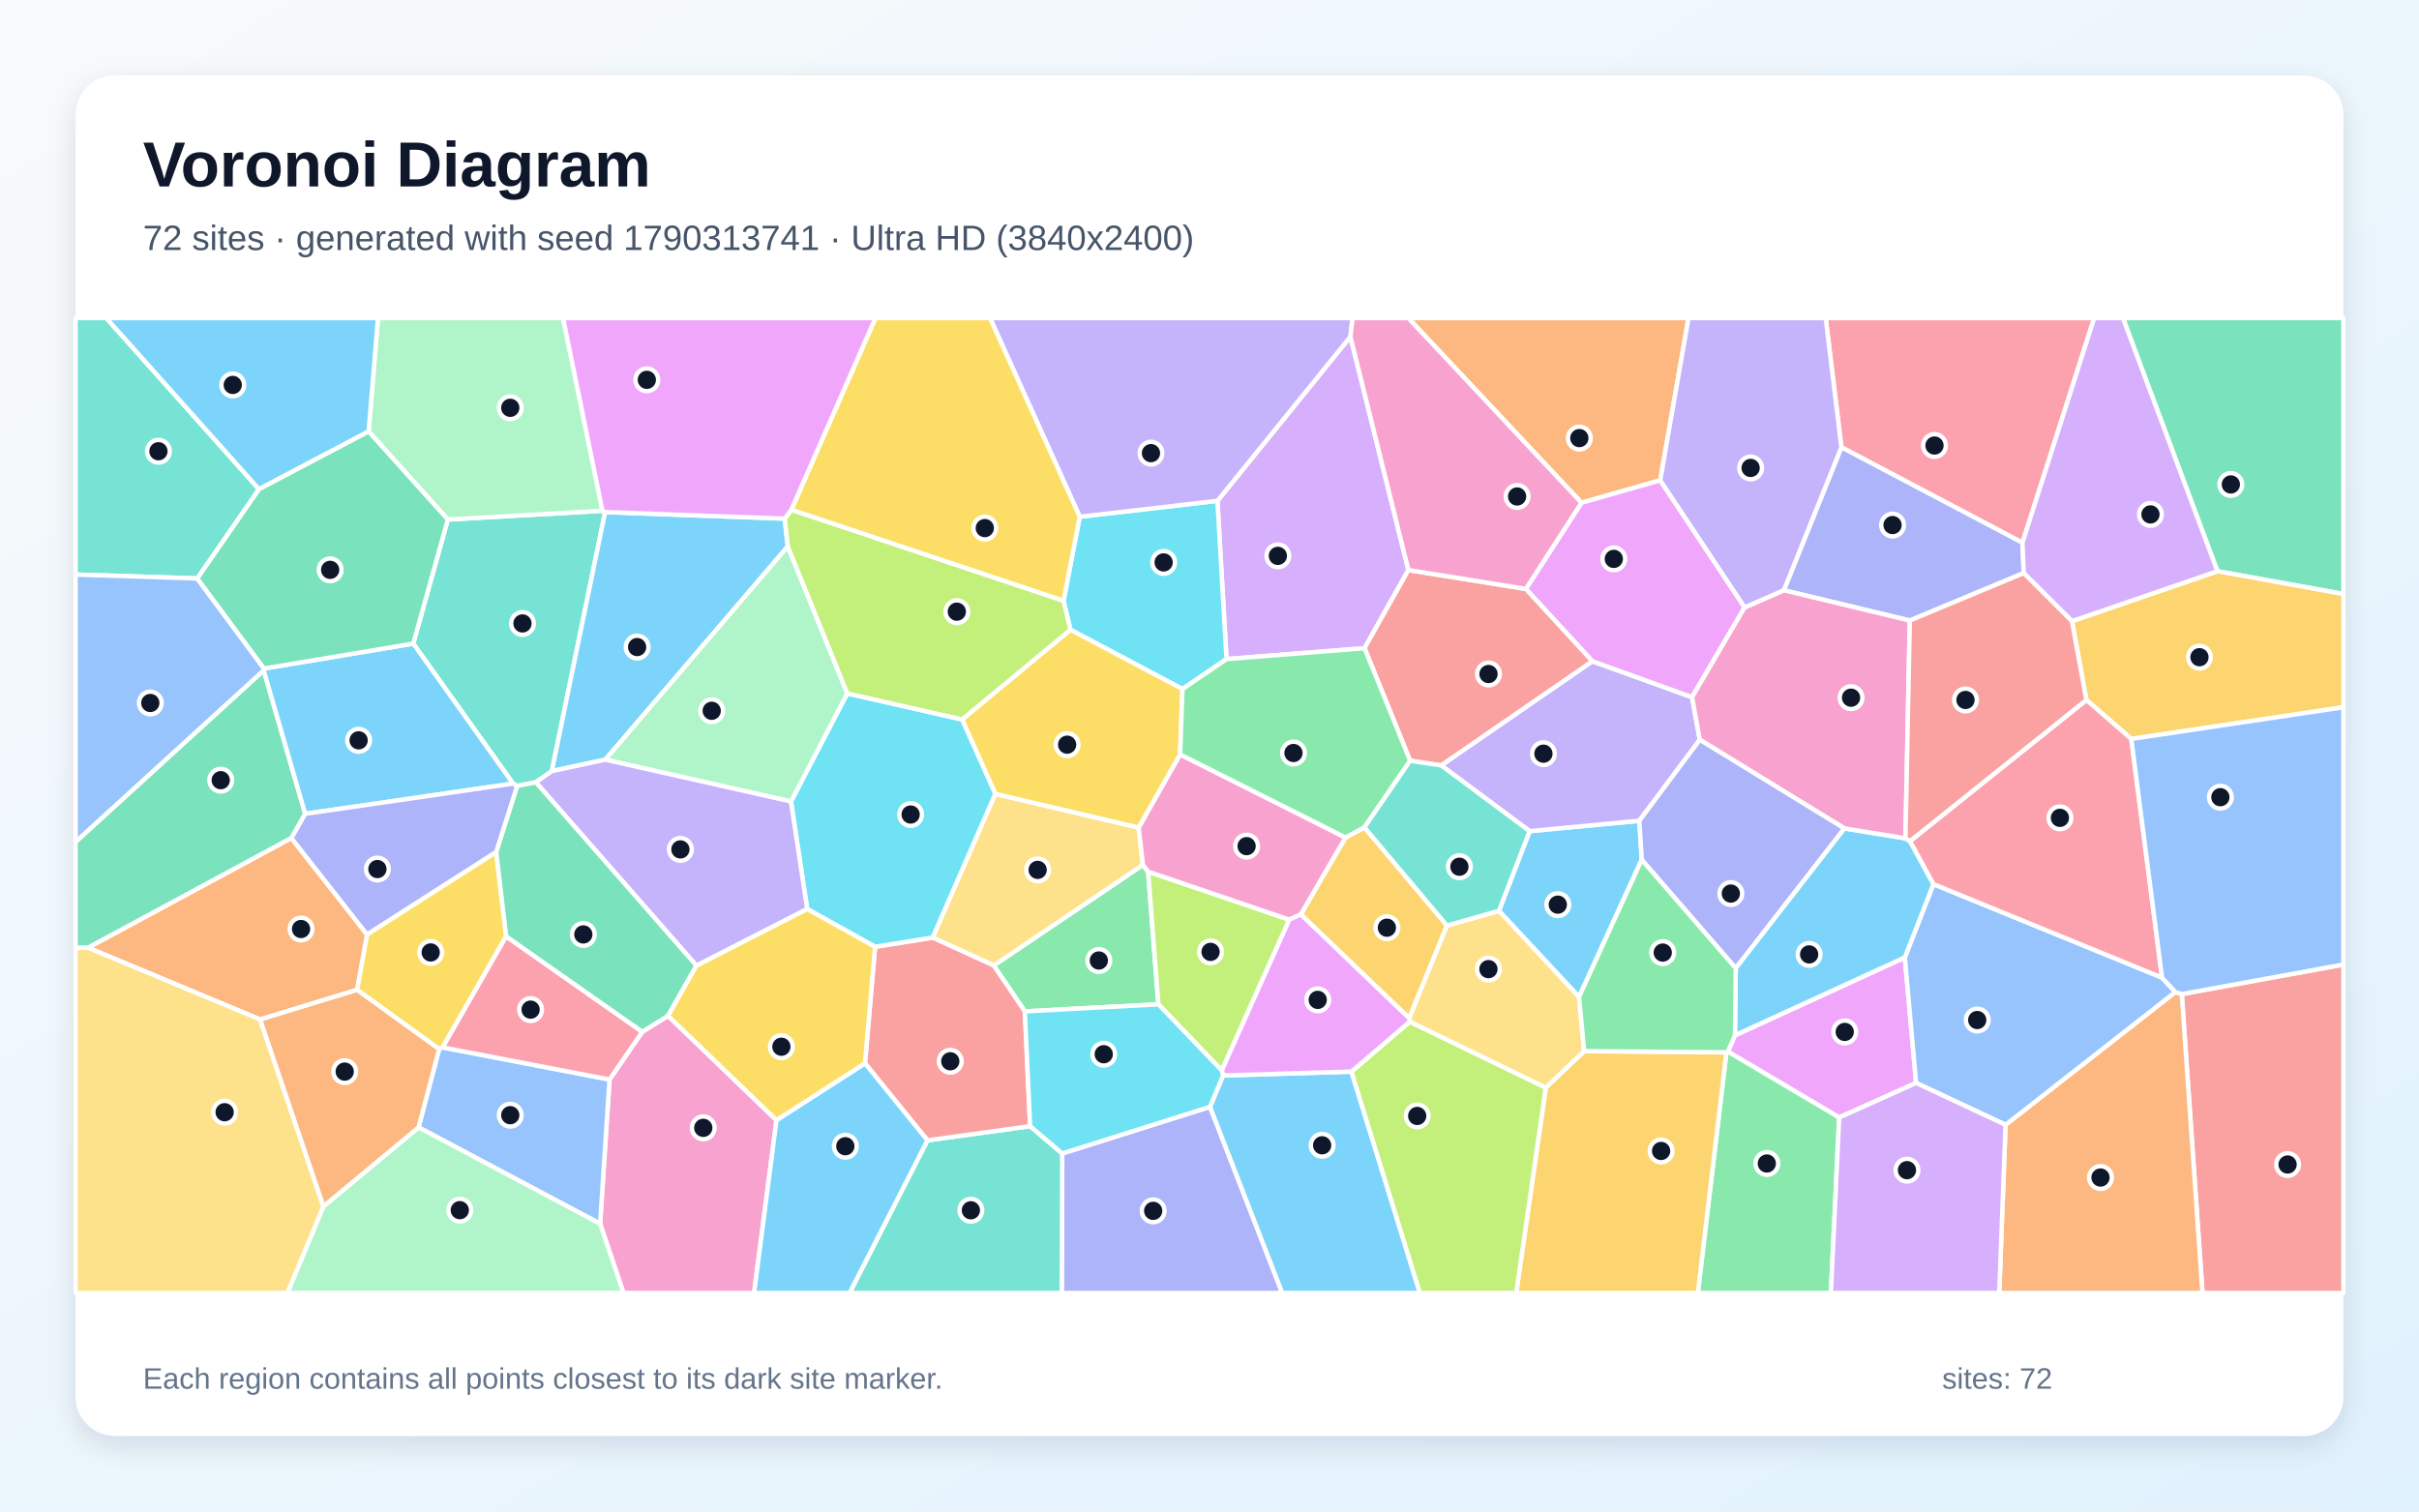
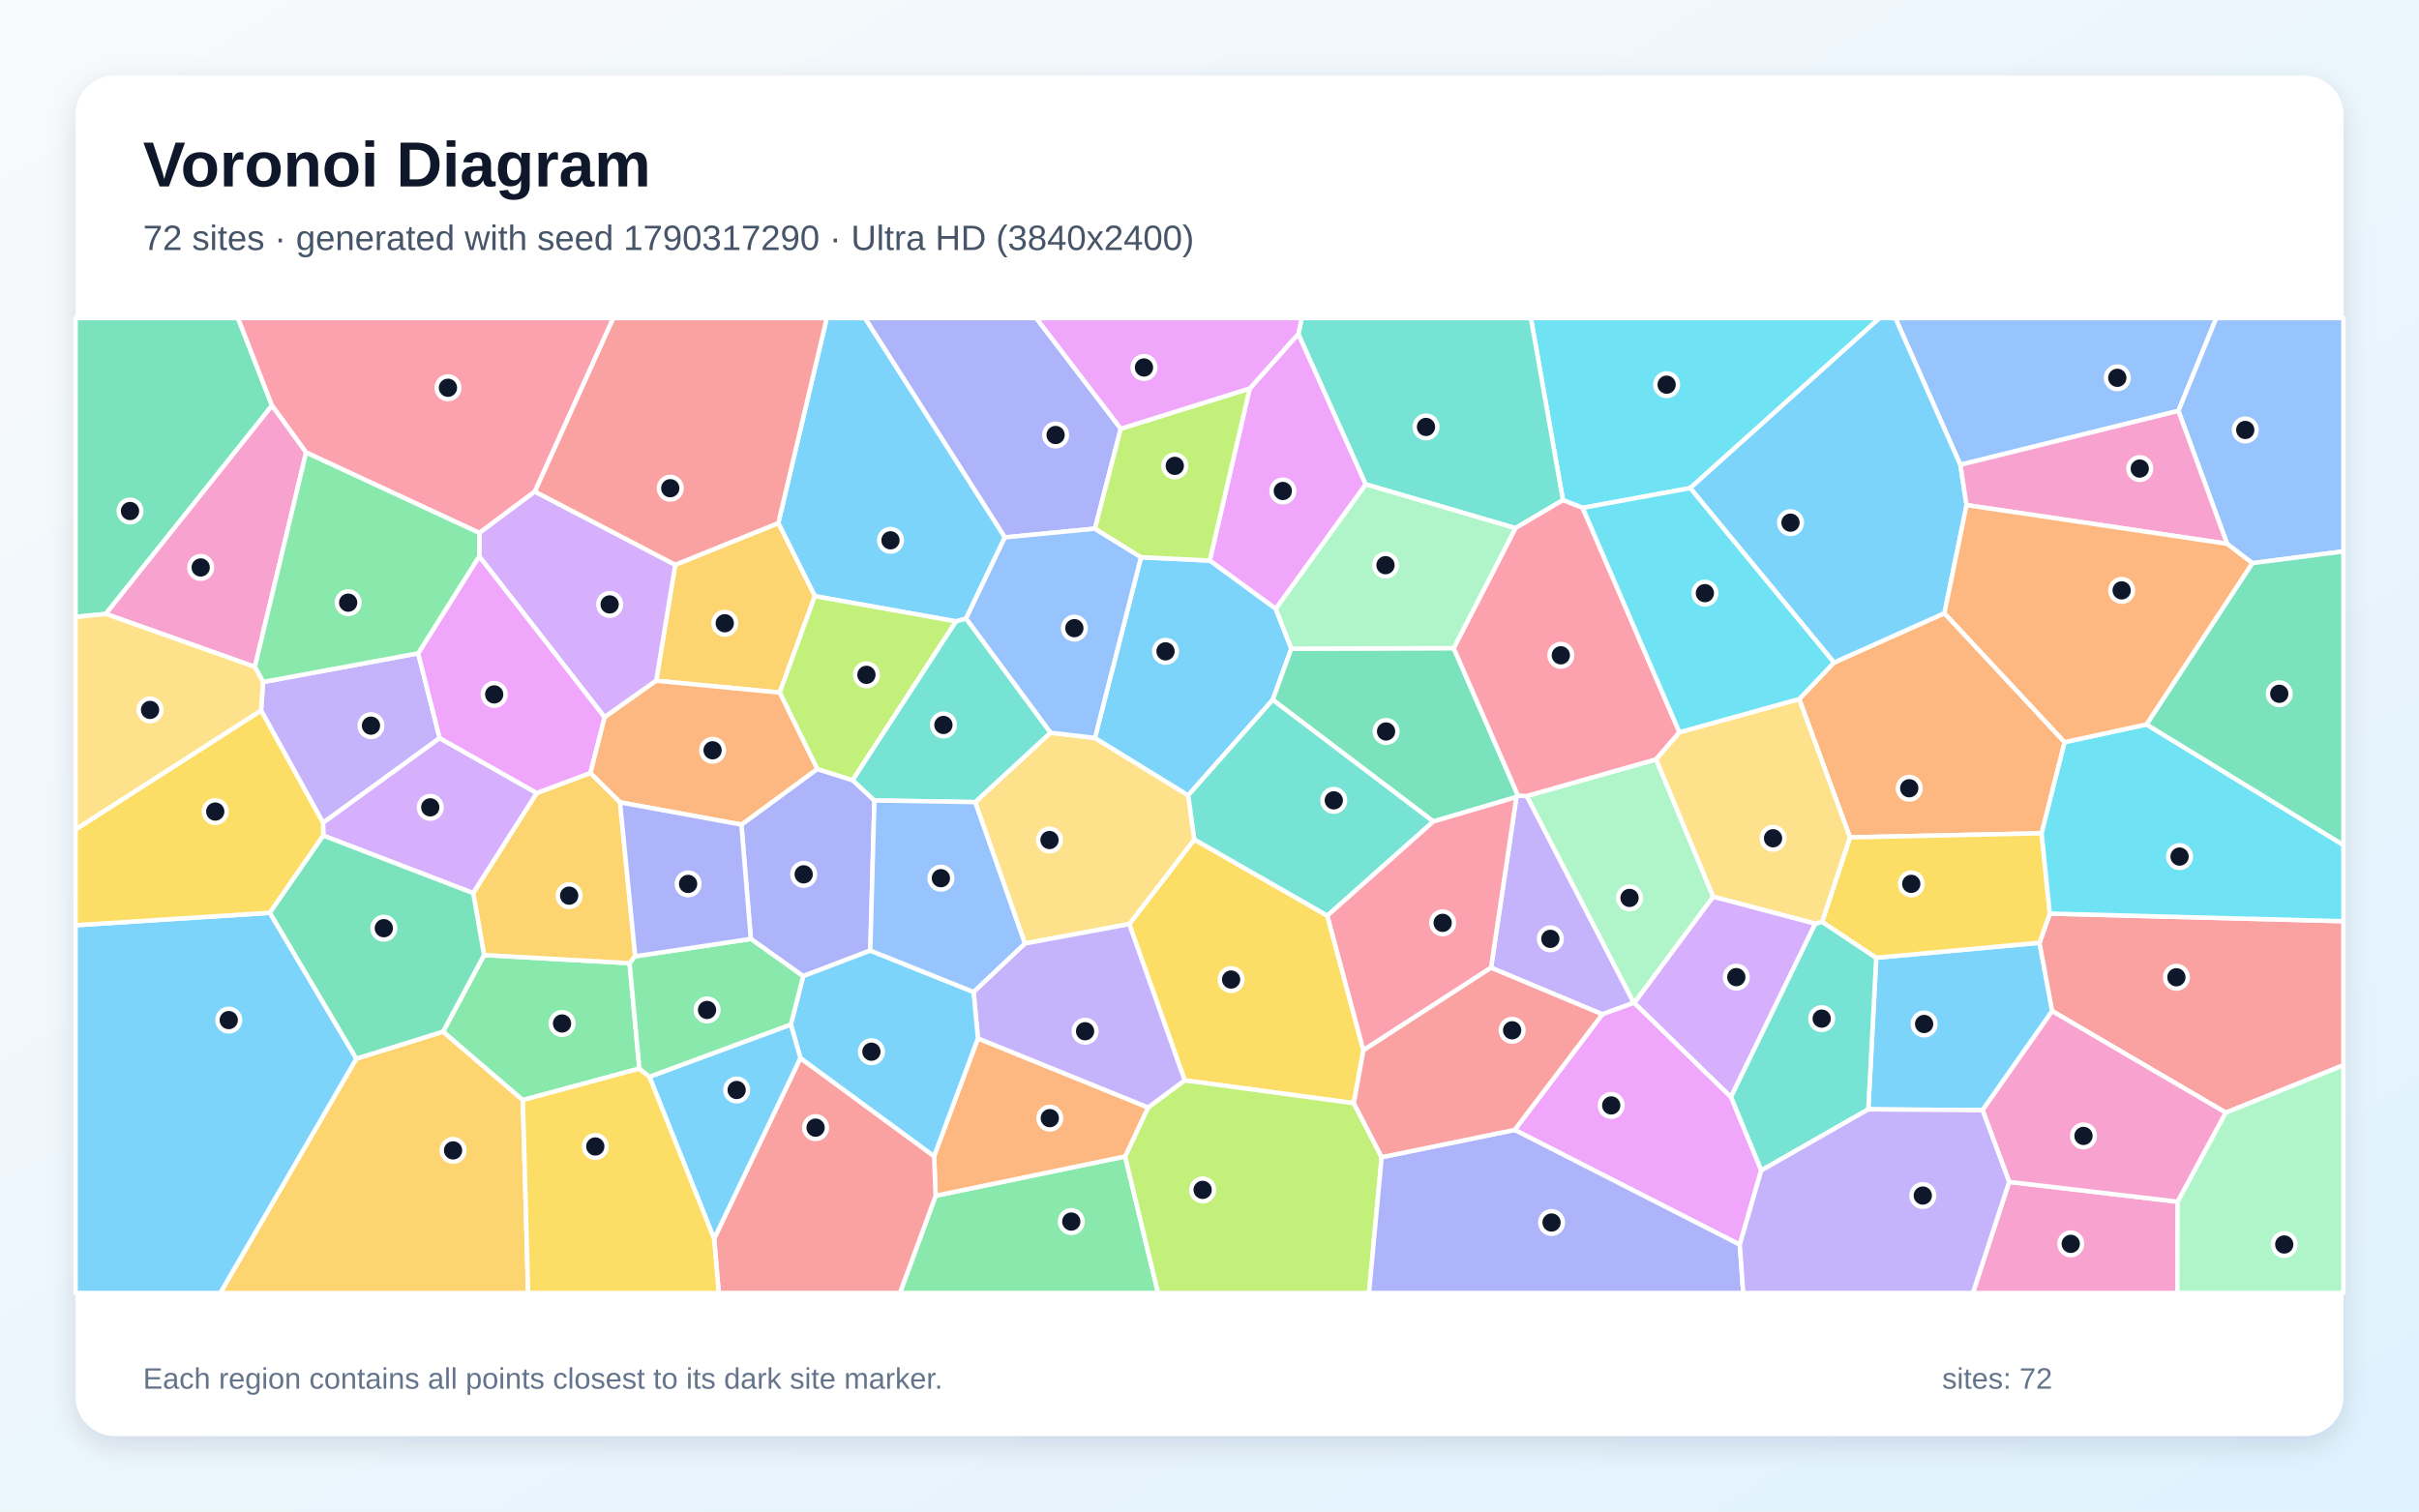
<svg xmlns="http://www.w3.org/2000/svg" width="3840" height="2400" viewBox="0 0 3840 2400" role="img" aria-labelledby="title description">
  <defs>
    <linearGradient id="background" x1="0" y1="0" x2="1" y2="1">
      <stop stop-color="#F8FAFC" />
      <stop offset="1" stop-color="#E0F2FE" />
    </linearGradient>
    <filter id="shadow" x="-5%" y="-5%" width="110%" height="110%">
      <feDropShadow dx="0" dy="15" stdDeviation="22" flood-color="#0F172A" flood-opacity=".12" />
    </filter>
  </defs>
  <rect width="3840" height="2400" fill="url(#background)" />
  <rect x="120" y="120" width="3600" height="2160" rx="63" fill="#FFFFFF" filter="url(#shadow)" />
  <g font-family="Arial, sans-serif">
    <text x="227" y="296" font-size="101" font-weight="700" fill="#0F172A">Voronoi Diagram</text>
-     <text x="227" y="397" font-size="56" fill="#475569">72 sites · generated with seed 1790313741 · Ultra HD (3840x2400)</text>
+     <text x="227" y="397" font-size="56" fill="#475569">72 sites · generated with seed 1790317290 · Ultra HD (3840x2400)</text>
  </g>
  <g stroke="#FFFFFF" stroke-width="7" stroke-linejoin="round">
-     <polygon points="2606.2,1364.9 2506.6,1583.0 2379.4,1446.3 2428.2,1319.7 2602.3,1303.2" fill="#38BDF8" fill-opacity="0.65" />
-     <polygon points="2287.7,1215.3 2527.7,1049.9 2686.0,1107.0 2698.3,1174.6 2602.3,1303.2 2428.2,1319.7" fill="#A78BFA" fill-opacity="0.65" />
-     <polygon points="952.6,1943.1 967.6,1714.1 1019.5,1638.3 1060.5,1612.9 1232.6,1778.6 1197.1,2053.0 989.7,2053.0" fill="#F472B6" fill-opacity="0.65" />
-     <polygon points="2635.5,762.7 2510.5,798.3 2235.6,505.0 2680.4,505.0" fill="#FB923C" fill-opacity="0.65" />
-     <polygon points="787.7,1352.6 803.5,1486.8 702.7,1663.1 697.1,1665.8 566.7,1571.7 582.6,1483.7" fill="#FACC15" fill-opacity="0.65" />
-     <polygon points="1626.9,1605.9 1577.4,1533.0 1814.3,1373.2 1822.6,1384.0 1838.9,1594.7" fill="#4ADE80" fill-opacity="0.65" />
-     <polygon points="850.6,1242.1 820.9,1247.9 814.5,1244.2 656.0,1021.9 710.9,824.9 956.4,811.0 960.6,813.1 876.0,1224.4" fill="#2DD4BF" fill-opacity="0.65" />
-     <polygon points="664.4,1790.0 697.1,1665.8 702.7,1663.1 967.6,1714.1 952.6,1943.1" fill="#60A5FA" fill-opacity="0.65" />
-     <polygon points="2754.1,1643.9 3023.8,1520.2 3041.7,1719.5 2919.6,1774.4 2742.9,1669.8" fill="#E879F9" fill-opacity="0.65" />
-     <polygon points="418.6,1064.3 484.5,1292.2 462.6,1330.8 139.9,1504.9 120.0,1505.1 120.0,1336.7" fill="#34D399" fill-opacity="0.65" />
-     <polygon points="3463.4,1578.4 3720.0,1531.5 3720.0,2053.0 3496.3,2053.0" fill="#F87171" fill-opacity="0.65" />
-     <polygon points="1686.2,1831.5 1920.8,1757.4 2035.5,2053.0 1685.5,2053.0" fill="#818CF8" fill-opacity="0.65" />
-     <polygon points="2297.0,1469.6 2237.0,1616.8 2064.9,1451.9 2135.9,1329.8 2165.9,1313.7" fill="#FBBF24" fill-opacity="0.65" />
-     <polygon points="2046.7,1460.3 1939.5,1699.7 1838.9,1594.7 1822.6,1384.0" fill="#A3E635" fill-opacity="0.65" />
-     <polygon points="2235.7,905.1 2166.1,1029.2 1947.0,1046.5 1932.6,795.2 2143.7,534.5" fill="#C084FC" fill-opacity="0.65" />
-     <polygon points="3210.5,861.8 2923.1,710.2 2898.1,505.0 3324.4,505.0" fill="#FB7185" fill-opacity="0.65" />
-     <polygon points="1877.1,1094.1 1699.2,999.9 1688.3,954.1 1714.0,820.5 1932.6,795.2 1947.0,1046.5" fill="#22D3EE" fill-opacity="0.65" />
-     <polygon points="956.4,811.0 710.9,824.9 585.2,685.1 600.0,505.0 893.8,505.0" fill="#86EFAC" fill-opacity="0.65" />
-     <polygon points="1480.4,1488.7 1579.9,1260.5 1807.5,1314.0 1814.3,1373.2 1577.4,1533.0" fill="#FCD34D" fill-opacity="0.65" />
-     <polygon points="1920.8,1757.4 1941.5,1707.7 2145.3,1701.5 2254.0,2053.0 2035.5,2053.0" fill="#38BDF8" fill-opacity="0.65" />
-     <polygon points="1245.7,823.5 1250.6,867.6 960.9,1206.2 876.0,1224.4 960.6,813.1" fill="#38BDF8" fill-opacity="0.65" />
-     <polygon points="2143.7,534.5 1932.6,795.2 1714.0,820.5 1571.6,505.0 2147.2,505.0" fill="#A78BFA" fill-opacity="0.65" />
-     <polygon points="2135.9,1329.8 2064.9,1451.9 2046.7,1460.3 1822.6,1384.0 1814.3,1373.2 1807.5,1314.0 1873.3,1197.8" fill="#F472B6" fill-opacity="0.65" />
-     <polygon points="3183.7,1786.0 3453.1,1575.2 3463.4,1578.4 3496.3,2053.0 3173.6,2053.0" fill="#FB923C" fill-opacity="0.65" />
-     <polygon points="1527.2,1142.4 1699.2,999.9 1877.1,1094.1 1873.3,1197.8 1807.5,1314.0 1579.9,1260.5" fill="#FACC15" fill-opacity="0.65" />
-     <polygon points="2740.5,1670.9 2742.9,1669.8 2919.6,1774.4 2906.4,2053.0 2695.2,2053.0" fill="#4ADE80" fill-opacity="0.65" />
-     <polygon points="1472.3,1810.7 1635.3,1788.1 1686.2,1831.5 1685.5,2053.0 1348.6,2053.0" fill="#2DD4BF" fill-opacity="0.65" />
-     <polygon points="3453.1,1575.2 3183.7,1786.0 3041.7,1719.5 3023.8,1520.2 3069.2,1403.8 3432.1,1552.3" fill="#60A5FA" fill-opacity="0.65" />
-     <polygon points="2769.5,964.4 2686.0,1107.0 2527.7,1049.9 2422.2,935.1 2510.5,798.3 2635.5,762.7" fill="#E879F9" fill-opacity="0.65" />
-     <polygon points="3520.0,907.0 3370.0,505.0 3720.0,505.0 3720.0,943.2" fill="#34D399" fill-opacity="0.65" />
-     <polygon points="1635.3,1788.1 1472.3,1810.7 1373.1,1688.3 1389.1,1503.3 1480.4,1488.7 1577.4,1533.0 1626.9,1605.9" fill="#F87171" fill-opacity="0.65" />
-     <polygon points="2923.1,710.2 3210.5,861.8 3212.5,909.9 3031.7,985.3 2831.7,937.2" fill="#818CF8" fill-opacity="0.65" />
-     <polygon points="2453.8,1726.9 2514.8,1669.0 2740.5,1670.9 2695.2,2053.0 2406.9,2053.0" fill="#FBBF24" fill-opacity="0.65" />
-     <polygon points="2145.3,1701.5 2237.9,1622.2 2453.8,1726.9 2406.9,2053.0 2254.0,2053.0" fill="#A3E635" fill-opacity="0.65" />
-     <polygon points="2919.6,1774.4 3041.7,1719.5 3183.7,1786.0 3173.6,2053.0 2906.4,2053.0" fill="#C084FC" fill-opacity="0.65" />
-     <polygon points="702.7,1663.1 803.5,1486.8 1019.5,1638.3 967.6,1714.1" fill="#FB7185" fill-opacity="0.65" />
-     <polygon points="1281.4,1443.4 1255.6,1272.6 1345.0,1101.0 1527.2,1142.4 1579.9,1260.5 1480.4,1488.7 1389.1,1503.3" fill="#22D3EE" fill-opacity="0.65" />
-     <polygon points="960.9,1206.2 1250.6,867.6 1345.0,1101.0 1255.6,1272.6" fill="#86EFAC" fill-opacity="0.65" />
-     <polygon points="2514.8,1669.0 2453.8,1726.9 2237.9,1622.2 2237.0,1616.8 2297.0,1469.6 2379.4,1446.3 2506.6,1583.0" fill="#FCD34D" fill-opacity="0.65" />
-     <polygon points="2755.4,1537.0 2927.7,1315.3 3024.8,1331.1 3032.0,1335.6 3069.2,1403.8 3023.8,1520.2 2754.1,1643.9" fill="#38BDF8" fill-opacity="0.65" />
-     <polygon points="419.1,1061.5 656.0,1021.9 814.5,1244.2 484.5,1292.2 418.6,1064.3" fill="#38BDF8" fill-opacity="0.65" />
-     <polygon points="1105.6,1533.3 850.6,1242.1 876.0,1224.4 960.9,1206.2 1255.6,1272.6 1281.4,1443.4" fill="#A78BFA" fill-opacity="0.65" />
-     <polygon points="2769.5,964.4 2831.7,937.2 3031.7,985.3 3024.8,1331.1 2927.7,1315.3 2698.3,1174.6 2686.0,1107.0" fill="#F472B6" fill-opacity="0.65" />
-     <polygon points="413.0,1618.8 139.9,1504.9 462.6,1330.8 582.6,1483.7 566.7,1571.7" fill="#FB923C" fill-opacity="0.65" />
-     <polygon points="1714.0,820.5 1688.3,954.1 1256.1,809.5 1389.7,505.0 1571.6,505.0" fill="#FACC15" fill-opacity="0.65" />
-     <polygon points="2740.5,1670.9 2514.8,1669.0 2506.6,1583.0 2606.2,1364.9 2755.4,1537.0 2754.1,1643.9 2742.9,1669.8" fill="#4ADE80" fill-opacity="0.65" />
-     <polygon points="411.2,776.8 313.2,918.5 120.0,912.3 120.0,505.0 168.8,505.0" fill="#2DD4BF" fill-opacity="0.65" />
-     <polygon points="313.2,918.5 419.1,1061.5 418.6,1064.3 120.0,1336.7 120.0,912.3" fill="#60A5FA" fill-opacity="0.65" />
-     <polygon points="2237.9,1622.2 2145.3,1701.5 1941.5,1707.7 1939.5,1699.7 2046.7,1460.3 2064.9,1451.9 2237.0,1616.8" fill="#E879F9" fill-opacity="0.65" />
-     <polygon points="803.5,1486.8 787.7,1352.6 820.9,1247.9 850.6,1242.1 1105.6,1533.3 1060.5,1612.9 1019.5,1638.3" fill="#34D399" fill-opacity="0.65" />
-     <polygon points="2238.5,1207.9 2166.1,1029.2 2235.7,905.1 2422.2,935.1 2527.7,1049.9 2287.7,1215.3" fill="#F87171" fill-opacity="0.65" />
-     <polygon points="2927.7,1315.3 2755.4,1537.0 2606.2,1364.9 2602.3,1303.2 2698.3,1174.6" fill="#818CF8" fill-opacity="0.65" />
-     <polygon points="3383.3,1173.3 3312.0,1111.4 3289.1,986.3 3520.0,907.0 3720.0,943.2 3720.0,1123.0" fill="#FBBF24" fill-opacity="0.65" />
-     <polygon points="1256.1,809.5 1688.3,954.1 1699.2,999.9 1527.2,1142.4 1345.0,1101.0 1250.6,867.6 1245.7,823.5" fill="#A3E635" fill-opacity="0.65" />
-     <polygon points="3520.0,907.0 3289.1,986.3 3212.5,909.9 3210.5,861.8 3324.4,505.0 3370.0,505.0" fill="#C084FC" fill-opacity="0.65" />
-     <polygon points="3312.0,1111.4 3383.3,1173.3 3432.1,1552.3 3069.2,1403.8 3032.0,1335.6" fill="#FB7185" fill-opacity="0.65" />
-     <polygon points="1939.5,1699.7 1941.5,1707.7 1920.8,1757.4 1686.2,1831.5 1635.3,1788.1 1626.9,1605.9 1838.9,1594.7" fill="#22D3EE" fill-opacity="0.65" />
-     <polygon points="513.4,1915.5 664.4,1790.0 952.6,1943.1 989.7,2053.0 456.1,2053.0" fill="#86EFAC" fill-opacity="0.65" />
-     <polygon points="120.0,1505.1 139.9,1504.9 413.0,1618.8 513.4,1915.5 456.1,2053.0 120.0,2053.0" fill="#FCD34D" fill-opacity="0.65" />
-     <polygon points="1232.6,1778.6 1373.1,1688.3 1472.3,1810.7 1348.6,2053.0 1197.1,2053.0" fill="#38BDF8" fill-opacity="0.65" />
-     <polygon points="585.2,685.1 411.2,776.8 168.8,505.0 600.0,505.0" fill="#38BDF8" fill-opacity="0.65" />
-     <polygon points="2923.1,710.2 2831.7,937.2 2769.5,964.4 2635.5,762.7 2680.4,505.0 2898.1,505.0" fill="#A78BFA" fill-opacity="0.65" />
-     <polygon points="2510.5,798.3 2422.2,935.1 2235.7,905.1 2143.7,534.5 2147.2,505.0 2235.6,505.0" fill="#F472B6" fill-opacity="0.65" />
-     <polygon points="413.0,1618.8 566.7,1571.7 697.1,1665.8 664.4,1790.0 513.4,1915.5" fill="#FB923C" fill-opacity="0.65" />
-     <polygon points="1105.6,1533.3 1281.4,1443.4 1389.1,1503.3 1373.1,1688.3 1232.6,1778.6 1060.5,1612.9" fill="#FACC15" fill-opacity="0.65" />
-     <polygon points="2165.9,1313.7 2135.9,1329.8 1873.3,1197.8 1877.1,1094.1 1947.0,1046.5 2166.1,1029.2 2238.5,1207.9" fill="#4ADE80" fill-opacity="0.65" />
-     <polygon points="2297.0,1469.6 2165.9,1313.7 2238.5,1207.9 2287.7,1215.3 2428.2,1319.7 2379.4,1446.3" fill="#2DD4BF" fill-opacity="0.65" />
-     <polygon points="3463.4,1578.4 3453.1,1575.2 3432.1,1552.3 3383.3,1173.3 3720.0,1123.0 3720.0,1531.5" fill="#60A5FA" fill-opacity="0.65" />
-     <polygon points="1256.1,809.5 1245.7,823.5 960.6,813.1 956.4,811.0 893.8,505.0 1389.7,505.0" fill="#E879F9" fill-opacity="0.65" />
-     <polygon points="313.2,918.5 411.2,776.8 585.2,685.1 710.9,824.9 656.0,1021.9 419.1,1061.5" fill="#34D399" fill-opacity="0.65" />
-     <polygon points="3289.1,986.3 3312.0,1111.4 3032.0,1335.6 3024.8,1331.1 3031.7,985.3 3212.5,909.9" fill="#F87171" fill-opacity="0.65" />
-     <polygon points="462.6,1330.8 484.5,1292.2 814.5,1244.2 820.9,1247.9 787.7,1352.6 582.6,1483.7" fill="#818CF8" fill-opacity="0.65" />
+     <polygon points="2965.8,1761.4 2978.4,1520.7 3237.6,1496.9 3257.7,1605.4 3147.2,1762.8" fill="#38BDF8" fill-opacity="0.65" />
+     <polygon points="414.4,1128.1 417.6,1082.9 663.8,1037.3 698.0,1172.0 512.8,1306.5" fill="#A78BFA" fill-opacity="0.65" />
+     <polygon points="3189.4,1876.6 3456.9,1908.1 3456.4,2053.0 3131.8,2053.0" fill="#F472B6" fill-opacity="0.65" />
+     <polygon points="3277.5,1178.4 3241.0,1323.1 2936.7,1329.6 2856.1,1109.9 2911.3,1052.0 3086.7,973.6" fill="#FB923C" fill-opacity="0.65" />
+     <polygon points="2107.1,1453.9 2164.3,1667.6 2149.1,1751.7 1880.6,1715.4 1792.6,1467.3 1895.9,1332.9" fill="#FACC15" fill-opacity="0.65" />
+     <polygon points="1485.3,1898.6 1786.0,1836.2 1838.3,2053.0 1428.6,2053.0" fill="#4ADE80" fill-opacity="0.65" />
+     <polygon points="2795.8,1858.5 2747.6,1741.7 2881.4,1466.6 2892.5,1463.6 2978.4,1520.7 2965.8,1761.4" fill="#2DD4BF" fill-opacity="0.65" />
+     <polygon points="3458.1,652.4 3111.9,738.0 3008.7,505.0 3518.2,505.0" fill="#60A5FA" fill-opacity="0.65" />
+     <polygon points="2061.1,530.0 2168.1,769.1 2025.2,966.8 1920.3,890.1 1983.9,616.8" fill="#E879F9" fill-opacity="0.65" />
+     <polygon points="431.8,644.0 167.9,974.8 120.0,979.6 120.0,505.0 377.8,505.0" fill="#34D399" fill-opacity="0.65" />
+     <polygon points="3533.3,1766.7 3257.7,1605.4 3237.6,1496.9 3253.9,1450.6 3720.0,1462.7 3720.0,1691.4" fill="#F87171" fill-opacity="0.65" />
+     <polygon points="1779.2,680.7 1738.1,839.4 1595.1,853.3 1372.9,505.0 1644.9,505.0" fill="#818CF8" fill-opacity="0.65" />
+     <polygon points="565.7,1680.9 703.4,1638.0 830.0,1746.7 838.4,2053.0 349.6,2053.0" fill="#FBBF24" fill-opacity="0.65" />
+     <polygon points="1786.0,1836.2 1822.5,1758.4 1880.6,1715.4 2149.1,1751.7 2193.3,1837.4 2173.2,2053.0 1838.3,2053.0" fill="#A3E635" fill-opacity="0.65" />
+     <polygon points="852.2,1259.3 751.2,1418.1 513.2,1326.8 512.8,1306.5 698.0,1172.0" fill="#C084FC" fill-opacity="0.65" />
+     <polygon points="849.1,780.5 761.0,846.2 485.9,718.5 431.8,644.0 377.8,505.0 973.6,505.0" fill="#FB7185" fill-opacity="0.65" />
+     <polygon points="2683.1,775.0 2512.4,806.4 2481.0,794.1 2430.2,505.0 2983.8,505.0" fill="#22D3EE" fill-opacity="0.65" />
+     <polygon points="2594.5,1592.4 2593.3,1592.3 2423.5,1263.9 2629.0,1205.7 2719.6,1423.8" fill="#86EFAC" fill-opacity="0.65" />
+     <polygon points="1626.9,1498.1 1548.0,1273.6 1667.5,1163.4 1738.1,1171.7 1886.2,1262.8 1895.9,1332.9 1792.6,1467.3" fill="#FCD34D" fill-opacity="0.65" />
+     <polygon points="1595.1,853.3 1533.5,982.2 1517.6,986.7 1293.5,946.6 1235.5,830.6 1312.4,505.0 1372.9,505.0" fill="#38BDF8" fill-opacity="0.65" />
+     <polygon points="1886.2,1262.8 1738.1,1171.7 1811.3,884.7 1920.3,890.1 2025.2,966.8 2049.9,1029.9 2020.4,1111.2" fill="#38BDF8" fill-opacity="0.65" />
+     <polygon points="2543.6,1610.5 2366.9,1536.6 2407.2,1265.5 2409.8,1263.4 2423.5,1263.9 2593.3,1592.3" fill="#A78BFA" fill-opacity="0.65" />
+     <polygon points="485.9,718.5 404.6,1058.9 167.9,974.8 431.8,644.0" fill="#F472B6" fill-opacity="0.65" />
+     <polygon points="1552.4,1648.7 1822.5,1758.4 1786.0,1836.2 1485.3,1898.6 1482.8,1835.8" fill="#FB923C" fill-opacity="0.65" />
+     <polygon points="3253.9,1450.6 3237.6,1496.9 2978.4,1520.7 2892.5,1463.6 2936.7,1329.6 3241.0,1323.1" fill="#FACC15" fill-opacity="0.65" />
+     <polygon points="768.4,1516.4 999.4,1529.3 1015.0,1696.7 830.0,1746.7 703.4,1638.0" fill="#4ADE80" fill-opacity="0.65" />
+     <polygon points="2405.6,838.6 2168.1,769.1 2061.1,530.0 2066.4,505.0 2430.2,505.0 2481.0,794.1" fill="#2DD4BF" fill-opacity="0.65" />
+     <polygon points="3575.3,894.2 3535.3,863.4 3458.1,652.4 3518.2,505.0 3720.0,505.0 3720.0,875.5" fill="#60A5FA" fill-opacity="0.65" />
+     <polygon points="760.8,883.1 959.9,1138.7 937.2,1227.6 852.2,1259.3 698.0,1172.0 663.8,1037.3" fill="#E879F9" fill-opacity="0.65" />
+     <polygon points="2307.6,1029.1 2409.8,1263.4 2407.2,1265.5 2275.3,1304.4 2020.4,1111.2 2049.9,1029.9" fill="#34D399" fill-opacity="0.65" />
+     <polygon points="1133.6,1966.8 1270.6,1680.0 1482.8,1835.8 1485.3,1898.6 1428.6,2053.0 1141.0,2053.0" fill="#F87171" fill-opacity="0.65" />
+     <polygon points="1381.5,1509.3 1274.9,1550.0 1191.9,1490.8 1176.9,1309.3 1297.3,1221.0 1353.5,1238.7 1388.1,1271.0" fill="#818CF8" fill-opacity="0.65" />
+     <polygon points="1041.7,1080.9 1071.9,896.7 1235.5,830.6 1293.5,946.6 1237.7,1099.7" fill="#FBBF24" fill-opacity="0.65" />
+     <polygon points="1353.5,1238.7 1297.3,1221.0 1237.7,1099.7 1293.5,946.6 1517.6,986.7" fill="#A3E635" fill-opacity="0.65" />
+     <polygon points="1071.9,896.7 1041.7,1080.9 959.9,1138.7 760.8,883.1 761.0,846.2 849.1,780.5" fill="#C084FC" fill-opacity="0.65" />
+     <polygon points="2666.0,1162.7 2629.0,1205.7 2423.5,1263.9 2409.8,1263.4 2307.6,1029.1 2405.6,838.6 2481.0,794.1 2512.4,806.4" fill="#FB7185" fill-opacity="0.65" />
+     <polygon points="3253.9,1450.6 3241.0,1323.1 3277.5,1178.4 3407.4,1150.2 3720.0,1341.7 3720.0,1462.7" fill="#22D3EE" fill-opacity="0.65" />
+     <polygon points="2307.6,1029.1 2049.9,1029.9 2025.2,966.8 2168.1,769.1 2405.6,838.6" fill="#86EFAC" fill-opacity="0.65" />
+     <polygon points="2892.5,1463.6 2881.4,1466.6 2719.6,1423.8 2629.0,1205.7 2666.0,1162.7 2856.1,1109.9 2936.7,1329.6" fill="#FCD34D" fill-opacity="0.65" />
+     <polygon points="120.0,1469.1 428.4,1449.3 565.7,1680.9 349.6,2053.0 120.0,2053.0" fill="#38BDF8" fill-opacity="0.65" />
+     <polygon points="3111.9,738.0 3121.8,802.0 3086.7,973.6 2911.3,1052.0 2683.1,775.0 2983.8,505.0 3008.7,505.0" fill="#38BDF8" fill-opacity="0.65" />
+     <polygon points="1822.5,1758.4 1552.4,1648.7 1545.4,1575.0 1626.9,1498.1 1792.6,1467.3 1880.6,1715.4" fill="#A78BFA" fill-opacity="0.65" />
+     <polygon points="3456.9,1908.1 3189.4,1876.6 3147.2,1762.8 3257.7,1605.4 3533.3,1766.7" fill="#F472B6" fill-opacity="0.65" />
+     <polygon points="984.2,1274.0 937.2,1227.6 959.9,1138.7 1041.7,1080.9 1237.7,1099.7 1297.3,1221.0 1176.9,1309.3" fill="#FB923C" fill-opacity="0.65" />
+     <polygon points="513.2,1326.8 428.4,1449.3 120.0,1469.1 120.0,1316.9 414.4,1128.1 512.8,1306.5" fill="#FACC15" fill-opacity="0.65" />
+     <polygon points="404.6,1058.9 485.9,718.5 761.0,846.2 760.8,883.1 663.8,1037.3 417.6,1082.9" fill="#4ADE80" fill-opacity="0.65" />
+     <polygon points="2275.3,1304.4 2107.1,1453.9 1895.9,1332.9 1886.2,1262.8 2020.4,1111.2" fill="#2DD4BF" fill-opacity="0.65" />
+     <polygon points="1811.3,884.7 1738.1,1171.7 1667.5,1163.4 1533.5,982.2 1595.1,853.3 1738.1,839.4" fill="#60A5FA" fill-opacity="0.65" />
+     <polygon points="2761.8,1976.3 2404.4,1794.1 2543.6,1610.5 2593.3,1592.3 2594.5,1592.4 2747.6,1741.7 2795.8,1858.5" fill="#E879F9" fill-opacity="0.65" />
+     <polygon points="3407.4,1150.2 3575.3,894.2 3720.0,875.5 3720.0,1341.7" fill="#34D399" fill-opacity="0.65" />
+     <polygon points="1235.5,830.6 1071.9,896.7 849.1,780.5 973.6,505.0 1312.4,505.0" fill="#F87171" fill-opacity="0.65" />
+     <polygon points="2193.3,1837.4 2404.4,1794.1 2761.8,1976.3 2767.3,2053.0 2173.2,2053.0" fill="#818CF8" fill-opacity="0.65" />
+     <polygon points="984.2,1274.0 1008.4,1518.4 999.4,1529.3 768.4,1516.4 751.2,1418.1 852.2,1259.3 937.2,1227.6" fill="#FBBF24" fill-opacity="0.65" />
+     <polygon points="1983.9,616.8 1920.3,890.1 1811.3,884.7 1738.1,839.4 1779.2,680.7" fill="#A3E635" fill-opacity="0.65" />
+     <polygon points="2594.5,1592.4 2719.6,1423.8 2881.4,1466.6 2747.6,1741.7" fill="#C084FC" fill-opacity="0.65" />
+     <polygon points="2275.3,1304.4 2407.2,1265.5 2366.9,1536.6 2164.3,1667.6 2107.1,1453.9" fill="#FB7185" fill-opacity="0.65" />
+     <polygon points="2666.0,1162.7 2512.4,806.4 2683.1,775.0 2911.3,1052.0 2856.1,1109.9" fill="#22D3EE" fill-opacity="0.65" />
+     <polygon points="3456.9,1908.1 3533.3,1766.7 3720.0,1691.4 3720.0,2053.0 3456.4,2053.0" fill="#86EFAC" fill-opacity="0.65" />
+     <polygon points="120.0,1316.9 120.0,979.6 167.9,974.8 404.6,1058.9 417.6,1082.9 414.4,1128.1" fill="#FCD34D" fill-opacity="0.65" />
+     <polygon points="1270.6,1680.0 1255.4,1626.7 1274.9,1550.0 1381.5,1509.3 1545.4,1575.0 1552.4,1648.7 1482.8,1835.8" fill="#38BDF8" fill-opacity="0.65" />
+     <polygon points="1030.9,1709.7 1255.4,1626.7 1270.6,1680.0 1133.6,1966.8" fill="#38BDF8" fill-opacity="0.65" />
+     <polygon points="2761.8,1976.3 2795.8,1858.5 2965.8,1761.4 3147.2,1762.8 3189.4,1876.6 3131.8,2053.0 2767.3,2053.0" fill="#A78BFA" fill-opacity="0.65" />
+     <polygon points="3535.3,863.4 3121.8,802.0 3111.9,738.0 3458.1,652.4" fill="#F472B6" fill-opacity="0.65" />
+     <polygon points="3407.4,1150.2 3277.5,1178.4 3086.7,973.6 3121.8,802.0 3535.3,863.4 3575.3,894.2" fill="#FB923C" fill-opacity="0.65" />
+     <polygon points="830.0,1746.7 1015.0,1696.7 1030.9,1709.7 1133.6,1966.8 1141.0,2053.0 838.4,2053.0" fill="#FACC15" fill-opacity="0.65" />
+     <polygon points="1008.4,1518.4 1191.9,1490.8 1274.9,1550.0 1255.4,1626.7 1030.9,1709.7 1015.0,1696.7 999.4,1529.3" fill="#4ADE80" fill-opacity="0.65" />
+     <polygon points="1667.5,1163.4 1548.0,1273.6 1388.1,1271.0 1353.5,1238.7 1517.6,986.7 1533.5,982.2" fill="#2DD4BF" fill-opacity="0.65" />
+     <polygon points="1545.4,1575.0 1381.5,1509.3 1388.1,1271.0 1548.0,1273.6 1626.9,1498.1" fill="#60A5FA" fill-opacity="0.65" />
+     <polygon points="2061.1,530.0 1983.9,616.8 1779.2,680.7 1644.9,505.0 2066.4,505.0" fill="#E879F9" fill-opacity="0.65" />
+     <polygon points="513.2,1326.8 751.2,1418.1 768.4,1516.4 703.4,1638.0 565.7,1680.9 428.4,1449.3" fill="#34D399" fill-opacity="0.65" />
+     <polygon points="2404.4,1794.1 2193.3,1837.4 2149.1,1751.7 2164.3,1667.6 2366.9,1536.6 2543.6,1610.5" fill="#F87171" fill-opacity="0.65" />
+     <polygon points="1008.4,1518.4 984.2,1274.0 1176.9,1309.3 1191.9,1490.8" fill="#818CF8" fill-opacity="0.65" />
  </g>
  <g>
-     <circle cx="2472.9" cy="1436.4" r="18" fill="#0F172A" stroke="#FFFFFF" stroke-width="7" />
-     <circle cx="2450.1" cy="1196.7" r="18" fill="#0F172A" stroke="#FFFFFF" stroke-width="7" />
-     <circle cx="1116.4" cy="1790.8" r="18" fill="#0F172A" stroke="#FFFFFF" stroke-width="7" />
-     <circle cx="2507.1" cy="695.6" r="18" fill="#0F172A" stroke="#FFFFFF" stroke-width="7" />
-     <circle cx="683.7" cy="1512.3" r="18" fill="#0F172A" stroke="#FFFFFF" stroke-width="7" />
-     <circle cx="1744.3" cy="1525.1" r="18" fill="#0F172A" stroke="#FFFFFF" stroke-width="7" />
-     <circle cx="829.4" cy="989.9" r="18" fill="#0F172A" stroke="#FFFFFF" stroke-width="7" />
-     <circle cx="810.0" cy="1770.7" r="18" fill="#0F172A" stroke="#FFFFFF" stroke-width="7" />
-     <circle cx="2928.4" cy="1638.5" r="18" fill="#0F172A" stroke="#FFFFFF" stroke-width="7" />
-     <circle cx="350.4" cy="1238.8" r="18" fill="#0F172A" stroke="#FFFFFF" stroke-width="7" />
-     <circle cx="3631.4" cy="1849.0" r="18" fill="#0F172A" stroke="#FFFFFF" stroke-width="7" />
-     <circle cx="1830.6" cy="1922.6" r="18" fill="#0F172A" stroke="#FFFFFF" stroke-width="7" />
-     <circle cx="2201.6" cy="1473.0" r="18" fill="#0F172A" stroke="#FFFFFF" stroke-width="7" />
-     <circle cx="1921.7" cy="1511.4" r="18" fill="#0F172A" stroke="#FFFFFF" stroke-width="7" />
-     <circle cx="2028.5" cy="882.6" r="18" fill="#0F172A" stroke="#FFFFFF" stroke-width="7" />
-     <circle cx="3070.9" cy="707.4" r="18" fill="#0F172A" stroke="#FFFFFF" stroke-width="7" />
-     <circle cx="1847.2" cy="893.0" r="18" fill="#0F172A" stroke="#FFFFFF" stroke-width="7" />
-     <circle cx="810.0" cy="647.5" r="18" fill="#0F172A" stroke="#FFFFFF" stroke-width="7" />
-     <circle cx="1647.2" cy="1381.2" r="18" fill="#0F172A" stroke="#FFFFFF" stroke-width="7" />
-     <circle cx="2098.8" cy="1818.5" r="18" fill="#0F172A" stroke="#FFFFFF" stroke-width="7" />
-     <circle cx="1011.4" cy="1027.4" r="18" fill="#0F172A" stroke="#FFFFFF" stroke-width="7" />
-     <circle cx="1827.1" cy="719.5" r="18" fill="#0F172A" stroke="#FFFFFF" stroke-width="7" />
-     <circle cx="1978.9" cy="1343.5" r="18" fill="#0F172A" stroke="#FFFFFF" stroke-width="7" />
-     <circle cx="3334.4" cy="1869.7" r="18" fill="#0F172A" stroke="#FFFFFF" stroke-width="7" />
-     <circle cx="1694.0" cy="1182.4" r="18" fill="#0F172A" stroke="#FFFFFF" stroke-width="7" />
-     <circle cx="2804.7" cy="1847.4" r="18" fill="#0F172A" stroke="#FFFFFF" stroke-width="7" />
-     <circle cx="1541.2" cy="1921.7" r="18" fill="#0F172A" stroke="#FFFFFF" stroke-width="7" />
-     <circle cx="3138.7" cy="1619.6" r="18" fill="#0F172A" stroke="#FFFFFF" stroke-width="7" />
-     <circle cx="2561.8" cy="887.4" r="18" fill="#0F172A" stroke="#FFFFFF" stroke-width="7" />
-     <circle cx="3541.3" cy="769.2" r="18" fill="#0F172A" stroke="#FFFFFF" stroke-width="7" />
-     <circle cx="1508.5" cy="1685.1" r="18" fill="#0F172A" stroke="#FFFFFF" stroke-width="7" />
-     <circle cx="3004.3" cy="833.7" r="18" fill="#0F172A" stroke="#FFFFFF" stroke-width="7" />
-     <circle cx="2636.9" cy="1827.5" r="18" fill="#0F172A" stroke="#FFFFFF" stroke-width="7" />
-     <circle cx="2249.7" cy="1771.9" r="18" fill="#0F172A" stroke="#FFFFFF" stroke-width="7" />
-     <circle cx="3027.2" cy="1858.0" r="18" fill="#0F172A" stroke="#FFFFFF" stroke-width="7" />
-     <circle cx="842.3" cy="1603.1" r="18" fill="#0F172A" stroke="#FFFFFF" stroke-width="7" />
-     <circle cx="1445.6" cy="1293.3" r="18" fill="#0F172A" stroke="#FFFFFF" stroke-width="7" />
-     <circle cx="1129.8" cy="1128.6" r="18" fill="#0F172A" stroke="#FFFFFF" stroke-width="7" />
-     <circle cx="2362.8" cy="1538.8" r="18" fill="#0F172A" stroke="#FFFFFF" stroke-width="7" />
-     <circle cx="2871.9" cy="1515.4" r="18" fill="#0F172A" stroke="#FFFFFF" stroke-width="7" />
-     <circle cx="569.3" cy="1175.5" r="18" fill="#0F172A" stroke="#FFFFFF" stroke-width="7" />
-     <circle cx="1080.1" cy="1348.7" r="18" fill="#0F172A" stroke="#FFFFFF" stroke-width="7" />
-     <circle cx="2938.4" cy="1107.8" r="18" fill="#0F172A" stroke="#FFFFFF" stroke-width="7" />
-     <circle cx="477.9" cy="1475.1" r="18" fill="#0F172A" stroke="#FFFFFF" stroke-width="7" />
-     <circle cx="1563.3" cy="838.5" r="18" fill="#0F172A" stroke="#FFFFFF" stroke-width="7" />
-     <circle cx="2639.5" cy="1512.5" r="18" fill="#0F172A" stroke="#FFFFFF" stroke-width="7" />
-     <circle cx="251.5" cy="716.5" r="18" fill="#0F172A" stroke="#FFFFFF" stroke-width="7" />
-     <circle cx="238.6" cy="1116.2" r="18" fill="#0F172A" stroke="#FFFFFF" stroke-width="7" />
-     <circle cx="2091.8" cy="1587.6" r="18" fill="#0F172A" stroke="#FFFFFF" stroke-width="7" />
-     <circle cx="926.0" cy="1483.7" r="18" fill="#0F172A" stroke="#FFFFFF" stroke-width="7" />
-     <circle cx="2362.9" cy="1070.2" r="18" fill="#0F172A" stroke="#FFFFFF" stroke-width="7" />
-     <circle cx="2747.6" cy="1418.8" r="18" fill="#0F172A" stroke="#FFFFFF" stroke-width="7" />
-     <circle cx="3491.5" cy="1043.5" r="18" fill="#0F172A" stroke="#FFFFFF" stroke-width="7" />
-     <circle cx="1518.9" cy="971.2" r="18" fill="#0F172A" stroke="#FFFFFF" stroke-width="7" />
-     <circle cx="3413.7" cy="816.8" r="18" fill="#0F172A" stroke="#FFFFFF" stroke-width="7" />
-     <circle cx="3270.0" cy="1298.6" r="18" fill="#0F172A" stroke="#FFFFFF" stroke-width="7" />
-     <circle cx="1752.1" cy="1673.9" r="18" fill="#0F172A" stroke="#FFFFFF" stroke-width="7" />
-     <circle cx="729.9" cy="1921.5" r="18" fill="#0F172A" stroke="#FFFFFF" stroke-width="7" />
-     <circle cx="356.6" cy="1766.0" r="18" fill="#0F172A" stroke="#FFFFFF" stroke-width="7" />
-     <circle cx="1341.9" cy="1820.0" r="18" fill="#0F172A" stroke="#FFFFFF" stroke-width="7" />
-     <circle cx="369.5" cy="611.2" r="18" fill="#0F172A" stroke="#FFFFFF" stroke-width="7" />
-     <circle cx="2779.0" cy="743.0" r="18" fill="#0F172A" stroke="#FFFFFF" stroke-width="7" />
-     <circle cx="2408.3" cy="788.3" r="18" fill="#0F172A" stroke="#FFFFFF" stroke-width="7" />
-     <circle cx="547.2" cy="1701.5" r="18" fill="#0F172A" stroke="#FFFFFF" stroke-width="7" />
-     <circle cx="1240.4" cy="1662.0" r="18" fill="#0F172A" stroke="#FFFFFF" stroke-width="7" />
-     <circle cx="2053.3" cy="1195.6" r="18" fill="#0F172A" stroke="#FFFFFF" stroke-width="7" />
-     <circle cx="2316.7" cy="1376.2" r="18" fill="#0F172A" stroke="#FFFFFF" stroke-width="7" />
-     <circle cx="3524.7" cy="1265.8" r="18" fill="#0F172A" stroke="#FFFFFF" stroke-width="7" />
-     <circle cx="1026.8" cy="603.1" r="18" fill="#0F172A" stroke="#FFFFFF" stroke-width="7" />
-     <circle cx="524.1" cy="904.8" r="18" fill="#0F172A" stroke="#FFFFFF" stroke-width="7" />
-     <circle cx="3120.1" cy="1111.4" r="18" fill="#0F172A" stroke="#FFFFFF" stroke-width="7" />
-     <circle cx="599.1" cy="1379.9" r="18" fill="#0F172A" stroke="#FFFFFF" stroke-width="7" />
+     <circle cx="3054.4" cy="1625.9" r="18" fill="#0F172A" stroke="#FFFFFF" stroke-width="7" />
+     <circle cx="588.9" cy="1152.2" r="18" fill="#0F172A" stroke="#FFFFFF" stroke-width="7" />
+     <circle cx="3287.2" cy="1975.0" r="18" fill="#0F172A" stroke="#FFFFFF" stroke-width="7" />
+     <circle cx="3030.8" cy="1251.6" r="18" fill="#0F172A" stroke="#FFFFFF" stroke-width="7" />
+     <circle cx="1954.3" cy="1555.3" r="18" fill="#0F172A" stroke="#FFFFFF" stroke-width="7" />
+     <circle cx="1700.6" cy="1939.6" r="18" fill="#0F172A" stroke="#FFFFFF" stroke-width="7" />
+     <circle cx="2891.8" cy="1617.4" r="18" fill="#0F172A" stroke="#FFFFFF" stroke-width="7" />
+     <circle cx="3361.1" cy="599.9" r="18" fill="#0F172A" stroke="#FFFFFF" stroke-width="7" />
+     <circle cx="2036.4" cy="779.6" r="18" fill="#0F172A" stroke="#FFFFFF" stroke-width="7" />
+     <circle cx="206.4" cy="811.4" r="18" fill="#0F172A" stroke="#FFFFFF" stroke-width="7" />
+     <circle cx="3454.9" cy="1551.7" r="18" fill="#0F172A" stroke="#FFFFFF" stroke-width="7" />
+     <circle cx="1675.7" cy="690.7" r="18" fill="#0F172A" stroke="#FFFFFF" stroke-width="7" />
+     <circle cx="719.2" cy="1826.6" r="18" fill="#0F172A" stroke="#FFFFFF" stroke-width="7" />
+     <circle cx="1909.1" cy="1889.3" r="18" fill="#0F172A" stroke="#FFFFFF" stroke-width="7" />
+     <circle cx="683.0" cy="1281.9" r="18" fill="#0F172A" stroke="#FFFFFF" stroke-width="7" />
+     <circle cx="711.1" cy="615.7" r="18" fill="#0F172A" stroke="#FFFFFF" stroke-width="7" />
+     <circle cx="2645.7" cy="610.8" r="18" fill="#0F172A" stroke="#FFFFFF" stroke-width="7" />
+     <circle cx="2586.8" cy="1425.7" r="18" fill="#0F172A" stroke="#FFFFFF" stroke-width="7" />
+     <circle cx="1666.0" cy="1333.8" r="18" fill="#0F172A" stroke="#FFFFFF" stroke-width="7" />
+     <circle cx="1413.6" cy="857.9" r="18" fill="#0F172A" stroke="#FFFFFF" stroke-width="7" />
+     <circle cx="1850.2" cy="1034.2" r="18" fill="#0F172A" stroke="#FFFFFF" stroke-width="7" />
+     <circle cx="2461.1" cy="1490.7" r="18" fill="#0F172A" stroke="#FFFFFF" stroke-width="7" />
+     <circle cx="318.6" cy="901.0" r="18" fill="#0F172A" stroke="#FFFFFF" stroke-width="7" />
+     <circle cx="1666.5" cy="1775.4" r="18" fill="#0F172A" stroke="#FFFFFF" stroke-width="7" />
+     <circle cx="3034.0" cy="1403.4" r="18" fill="#0F172A" stroke="#FFFFFF" stroke-width="7" />
+     <circle cx="892.2" cy="1625.1" r="18" fill="#0F172A" stroke="#FFFFFF" stroke-width="7" />
+     <circle cx="2263.7" cy="677.9" r="18" fill="#0F172A" stroke="#FFFFFF" stroke-width="7" />
+     <circle cx="3564.2" cy="682.7" r="18" fill="#0F172A" stroke="#FFFFFF" stroke-width="7" />
+     <circle cx="784.5" cy="1102.6" r="18" fill="#0F172A" stroke="#FFFFFF" stroke-width="7" />
+     <circle cx="2200.3" cy="1161.4" r="18" fill="#0F172A" stroke="#FFFFFF" stroke-width="7" />
+     <circle cx="1294.7" cy="1790.5" r="18" fill="#0F172A" stroke="#FFFFFF" stroke-width="7" />
+     <circle cx="1275.8" cy="1388.3" r="18" fill="#0F172A" stroke="#FFFFFF" stroke-width="7" />
+     <circle cx="1150.5" cy="989.6" r="18" fill="#0F172A" stroke="#FFFFFF" stroke-width="7" />
+     <circle cx="1375.4" cy="1071.5" r="18" fill="#0F172A" stroke="#FFFFFF" stroke-width="7" />
+     <circle cx="967.8" cy="959.7" r="18" fill="#0F172A" stroke="#FFFFFF" stroke-width="7" />
+     <circle cx="2477.7" cy="1040.5" r="18" fill="#0F172A" stroke="#FFFFFF" stroke-width="7" />
+     <circle cx="3459.9" cy="1360.1" r="18" fill="#0F172A" stroke="#FFFFFF" stroke-width="7" />
+     <circle cx="2199.4" cy="897.4" r="18" fill="#0F172A" stroke="#FFFFFF" stroke-width="7" />
+     <circle cx="2814.6" cy="1331.0" r="18" fill="#0F172A" stroke="#FFFFFF" stroke-width="7" />
+     <circle cx="363.1" cy="1619.7" r="18" fill="#0F172A" stroke="#FFFFFF" stroke-width="7" />
+     <circle cx="2842.3" cy="829.9" r="18" fill="#0F172A" stroke="#FFFFFF" stroke-width="7" />
+     <circle cx="1722.5" cy="1637.4" r="18" fill="#0F172A" stroke="#FFFFFF" stroke-width="7" />
+     <circle cx="3307.4" cy="1803.6" r="18" fill="#0F172A" stroke="#FFFFFF" stroke-width="7" />
+     <circle cx="1131.2" cy="1191.3" r="18" fill="#0F172A" stroke="#FFFFFF" stroke-width="7" />
+     <circle cx="341.7" cy="1288.6" r="18" fill="#0F172A" stroke="#FFFFFF" stroke-width="7" />
+     <circle cx="552.7" cy="956.9" r="18" fill="#0F172A" stroke="#FFFFFF" stroke-width="7" />
+     <circle cx="2117.3" cy="1270.8" r="18" fill="#0F172A" stroke="#FFFFFF" stroke-width="7" />
+     <circle cx="1705.5" cy="997.4" r="18" fill="#0F172A" stroke="#FFFFFF" stroke-width="7" />
+     <circle cx="2557.7" cy="1755.2" r="18" fill="#0F172A" stroke="#FFFFFF" stroke-width="7" />
+     <circle cx="3618.2" cy="1101.6" r="18" fill="#0F172A" stroke="#FFFFFF" stroke-width="7" />
+     <circle cx="1064.0" cy="775.2" r="18" fill="#0F172A" stroke="#FFFFFF" stroke-width="7" />
+     <circle cx="2463.0" cy="1941.1" r="18" fill="#0F172A" stroke="#FFFFFF" stroke-width="7" />
+     <circle cx="903.5" cy="1422.1" r="18" fill="#0F172A" stroke="#FFFFFF" stroke-width="7" />
+     <circle cx="1864.9" cy="739.7" r="18" fill="#0F172A" stroke="#FFFFFF" stroke-width="7" />
+     <circle cx="2756.3" cy="1551.5" r="18" fill="#0F172A" stroke="#FFFFFF" stroke-width="7" />
+     <circle cx="2290.1" cy="1465.3" r="18" fill="#0F172A" stroke="#FFFFFF" stroke-width="7" />
+     <circle cx="2706.4" cy="941.8" r="18" fill="#0F172A" stroke="#FFFFFF" stroke-width="7" />
+     <circle cx="3626.1" cy="1976.0" r="18" fill="#0F172A" stroke="#FFFFFF" stroke-width="7" />
+     <circle cx="238.2" cy="1127.2" r="18" fill="#0F172A" stroke="#FFFFFF" stroke-width="7" />
+     <circle cx="1383.3" cy="1669.9" r="18" fill="#0F172A" stroke="#FFFFFF" stroke-width="7" />
+     <circle cx="1169.4" cy="1730.7" r="18" fill="#0F172A" stroke="#FFFFFF" stroke-width="7" />
+     <circle cx="3052.3" cy="1898.3" r="18" fill="#0F172A" stroke="#FFFFFF" stroke-width="7" />
+     <circle cx="3396.7" cy="744.0" r="18" fill="#0F172A" stroke="#FFFFFF" stroke-width="7" />
+     <circle cx="3368.0" cy="937.4" r="18" fill="#0F172A" stroke="#FFFFFF" stroke-width="7" />
+     <circle cx="945.0" cy="1820.4" r="18" fill="#0F172A" stroke="#FFFFFF" stroke-width="7" />
+     <circle cx="1122.4" cy="1603.6" r="18" fill="#0F172A" stroke="#FFFFFF" stroke-width="7" />
+     <circle cx="1497.6" cy="1151.1" r="18" fill="#0F172A" stroke="#FFFFFF" stroke-width="7" />
+     <circle cx="1493.6" cy="1394.4" r="18" fill="#0F172A" stroke="#FFFFFF" stroke-width="7" />
+     <circle cx="1816.0" cy="583.5" r="18" fill="#0F172A" stroke="#FFFFFF" stroke-width="7" />
+     <circle cx="609.3" cy="1473.8" r="18" fill="#0F172A" stroke="#FFFFFF" stroke-width="7" />
+     <circle cx="2400.4" cy="1635.9" r="18" fill="#0F172A" stroke="#FFFFFF" stroke-width="7" />
+     <circle cx="1092.3" cy="1403.5" r="18" fill="#0F172A" stroke="#FFFFFF" stroke-width="7" />
  </g>
  <g font-family="Arial, sans-serif" font-size="47" fill="#64748B">
    <text x="227" y="2205">Each region contains all points closest to its dark site marker.</text>
    <text x="3083" y="2205">sites: 72</text>
  </g>
</svg>
